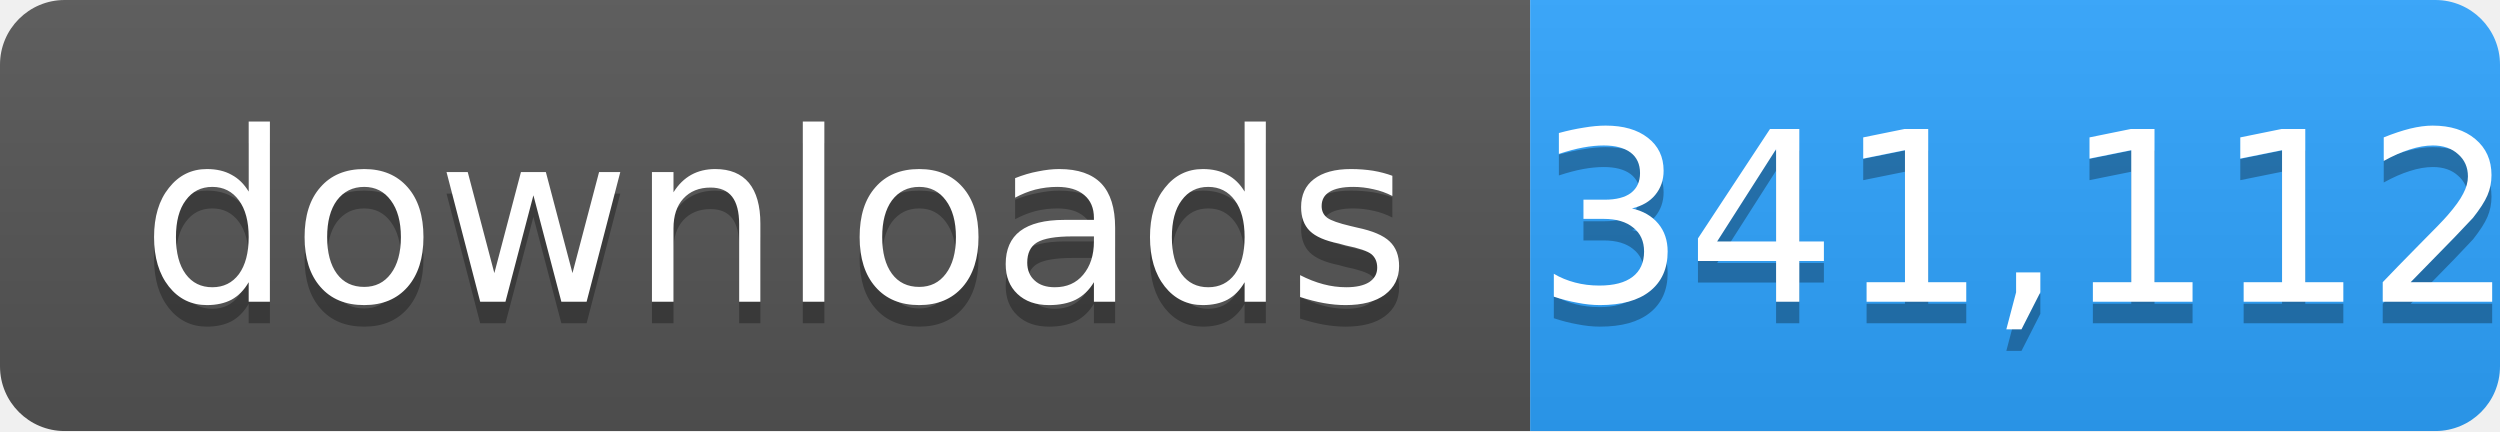
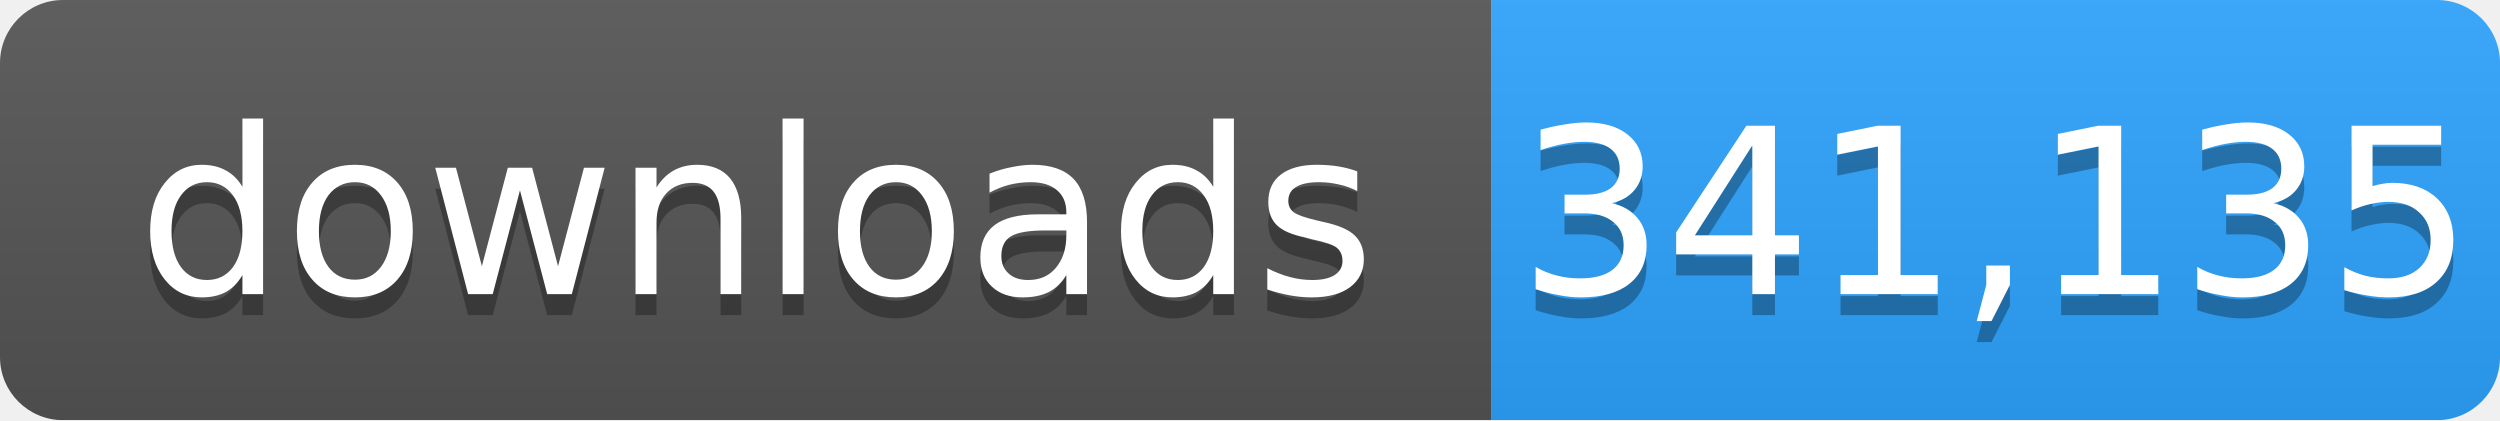
- <svg xmlns="http://www.w3.org/2000/svg" width="116" height="20" role="img" aria-label="downloads: 341,112">
+ <svg xmlns="http://www.w3.org/2000/svg" width="119" height="20" role="img" aria-label="downloads: 341,135">
  <linearGradient id="s" x2="0" y2="100%">
    <stop offset="0" stop-color="#bbb" stop-opacity=".1" />
    <stop offset="1" stop-opacity=".1" />
  </linearGradient>
  <mask id="m">
-     <rect width="116" height="20" rx="3" fill="#fff" />
+     <rect width="119" height="20" rx="3" fill="#fff" />
  </mask>
  <g mask="url(#m)">
    <rect width="71" height="20" fill="#555" />
-     <rect x="71" width="45" height="20" fill="#2ea4ff" />
-     <rect width="116" height="20" fill="url(#s)" />
+     <rect x="71" width="48" height="20" fill="#2ea4ff" />
+     <rect width="119" height="20" fill="url(#s)" />
  </g>
  <g fill="#fff" text-anchor="middle" font-family="Verdana,Geneva,DejaVu Sans,sans-serif" font-size="11">
    <text x="36" y="15" fill="#010101" fill-opacity=".3">downloads</text>
    <text x="36" y="14">downloads</text>
-     <text x="94" y="15" fill="#010101" fill-opacity=".3">341,112</text>
-     <text x="94" y="14">341,112</text>
+     <text x="95" y="15" fill="#010101" fill-opacity=".3">341,135</text>
+     <text x="95" y="14">341,135</text>
  </g>
</svg>
